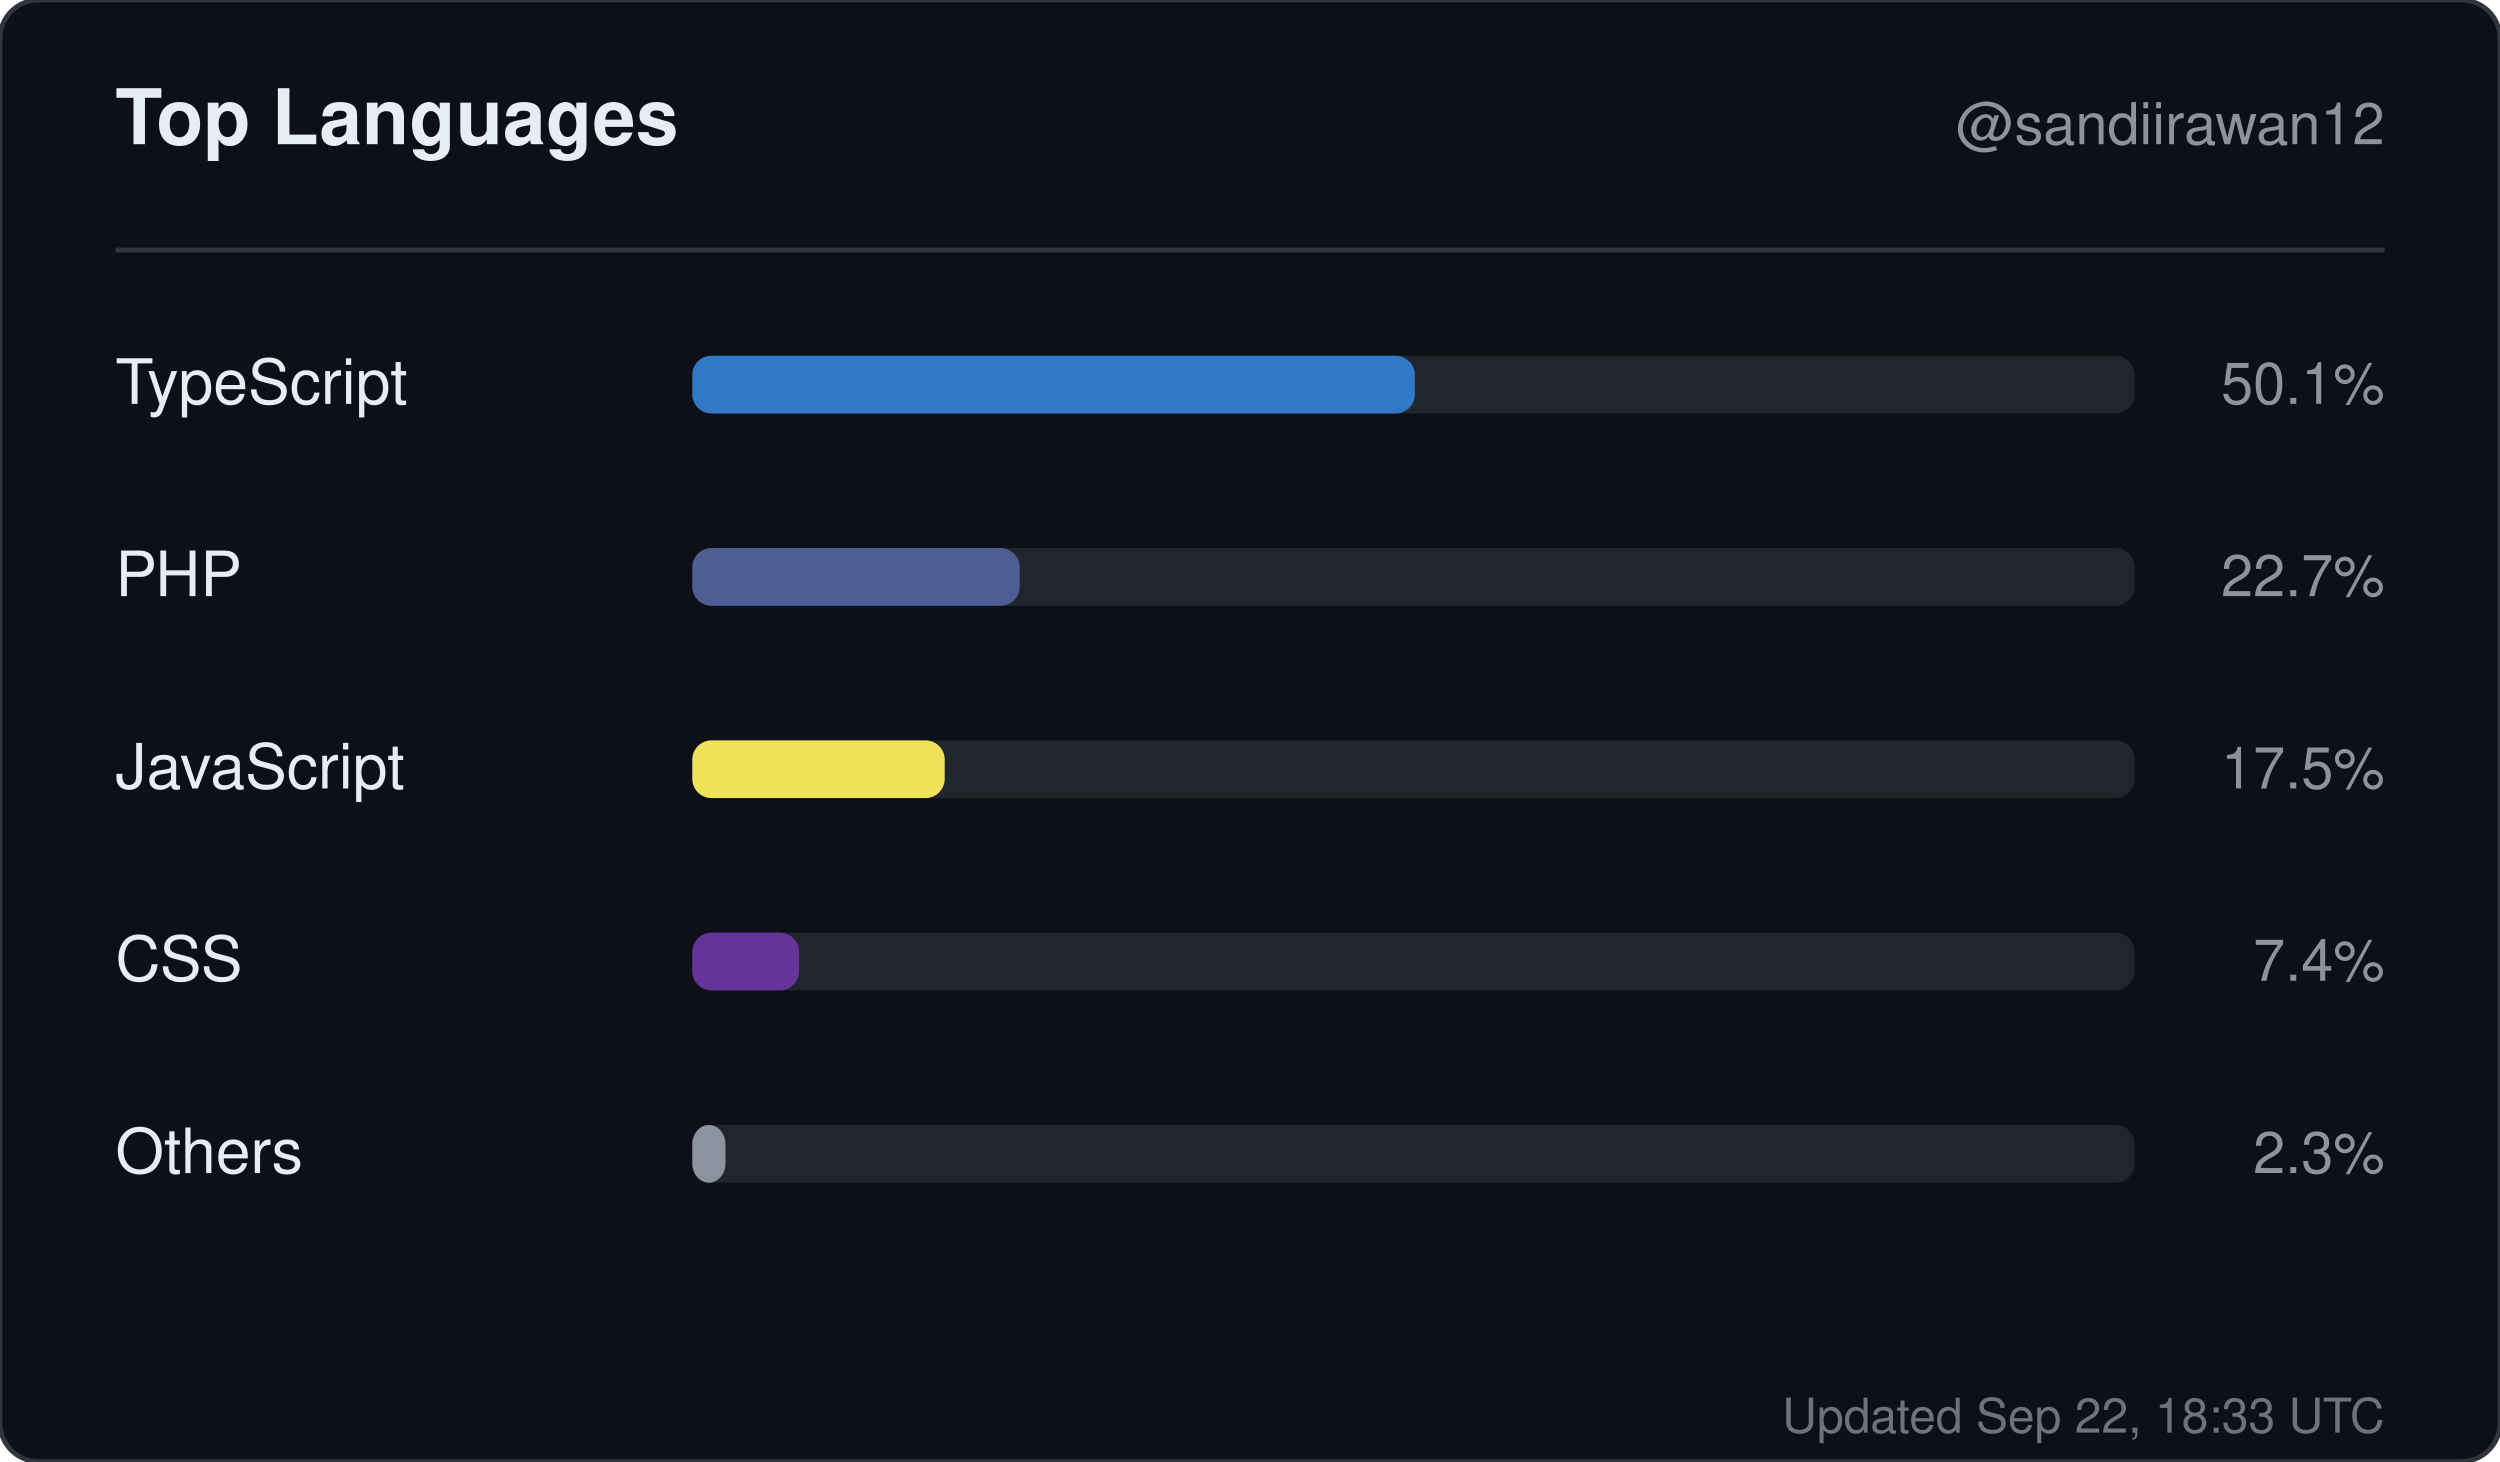
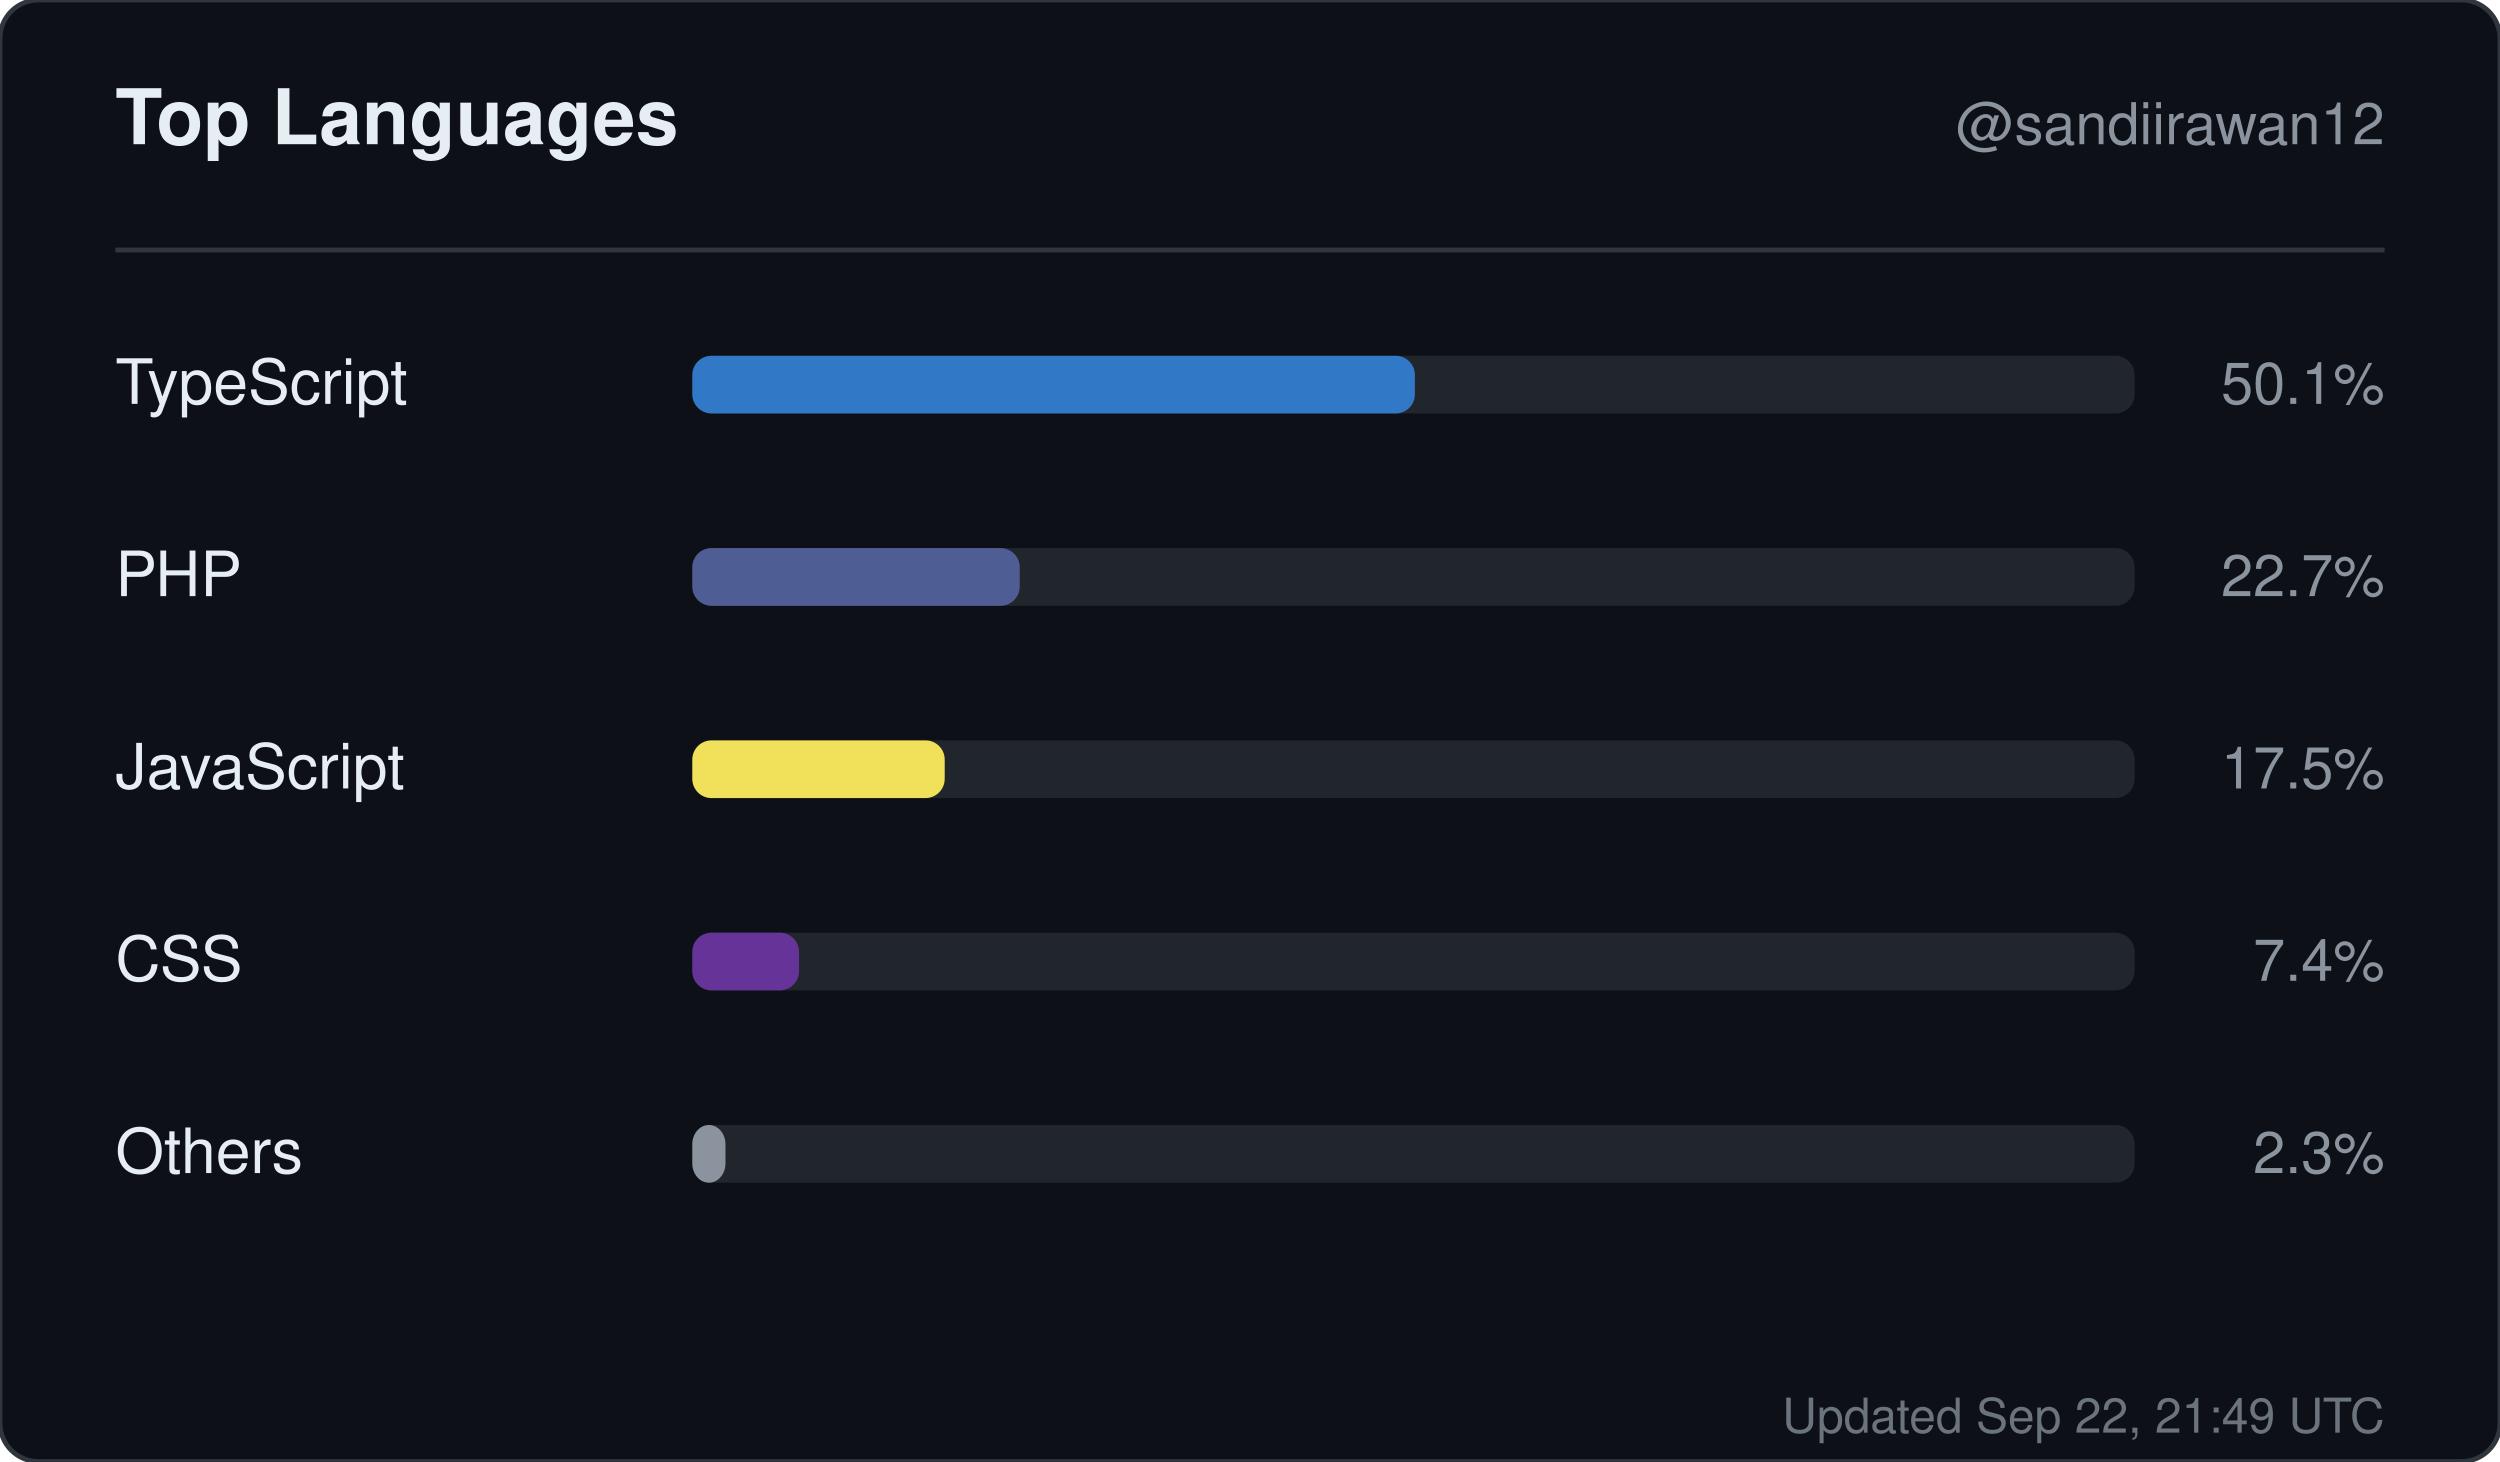
<svg xmlns="http://www.w3.org/2000/svg" width="520" height="304" viewBox="0 0 520 304" role="img" aria-label="Top languages for sandiirawan12">
  <rect width="520" height="304" rx="8" fill="#0d1117" stroke="#30363d" />
  <g font-family="-apple-system, BlinkMacSystemFont, Segoe UI, Helvetica, Arial, sans-serif">
    <text x="24" y="30" fill="#e6edf3" font-size="16" font-weight="700">Top Languages</text>
    <text x="496" y="30" fill="#8b949e" font-size="12" text-anchor="end">@sandiirawan12</text>
    <line x1="24" y1="52" x2="496" y2="52" stroke="#30363d" />
    <text x="24" y="84" fill="#e6edf3" font-size="13">TypeScript</text>
    <rect x="144" y="74" width="300" height="12" rx="4" fill="#21262d" />
    <rect x="144" y="74" width="150.3" height="12" rx="4" fill="#3178c6" />
    <text x="496" y="84" fill="#8b949e" font-size="12" text-anchor="end">50.1%</text>
    <text x="24" y="124" fill="#e6edf3" font-size="13">PHP</text>
    <rect x="144" y="114" width="300" height="12" rx="4" fill="#21262d" />
    <rect x="144" y="114" width="68.1" height="12" rx="4" fill="#4F5D95" />
    <text x="496" y="124" fill="#8b949e" font-size="12" text-anchor="end">22.7%</text>
    <text x="24" y="164" fill="#e6edf3" font-size="13">JavaScript</text>
    <rect x="144" y="154" width="300" height="12" rx="4" fill="#21262d" />
    <rect x="144" y="154" width="52.5" height="12" rx="4" fill="#f1e05a" />
    <text x="496" y="164" fill="#8b949e" font-size="12" text-anchor="end">17.5%</text>
    <text x="24" y="204" fill="#e6edf3" font-size="13">CSS</text>
    <rect x="144" y="194" width="300" height="12" rx="4" fill="#21262d" />
    <rect x="144" y="194" width="22.2" height="12" rx="4" fill="#663399" />
    <text x="496" y="204" fill="#8b949e" font-size="12" text-anchor="end">7.4%</text>
    <text x="24" y="244" fill="#e6edf3" font-size="13">Others</text>
    <rect x="144" y="234" width="300" height="12" rx="4" fill="#21262d" />
    <rect x="144" y="234" width="6.9" height="12" rx="4" fill="#8b949e" />
    <text x="496" y="244" fill="#8b949e" font-size="12" text-anchor="end">2.3%</text>
-     <text x="496" y="298" fill="#8b949e" font-size="10" text-anchor="end" opacity="0.75">Updated Sep 22, 18:33 UTC</text>
+     <text x="496" y="298" fill="#8b949e" font-size="10" text-anchor="end" opacity="0.75">Updated Sep 22, 21:49 UTC</text>
  </g>
</svg>
